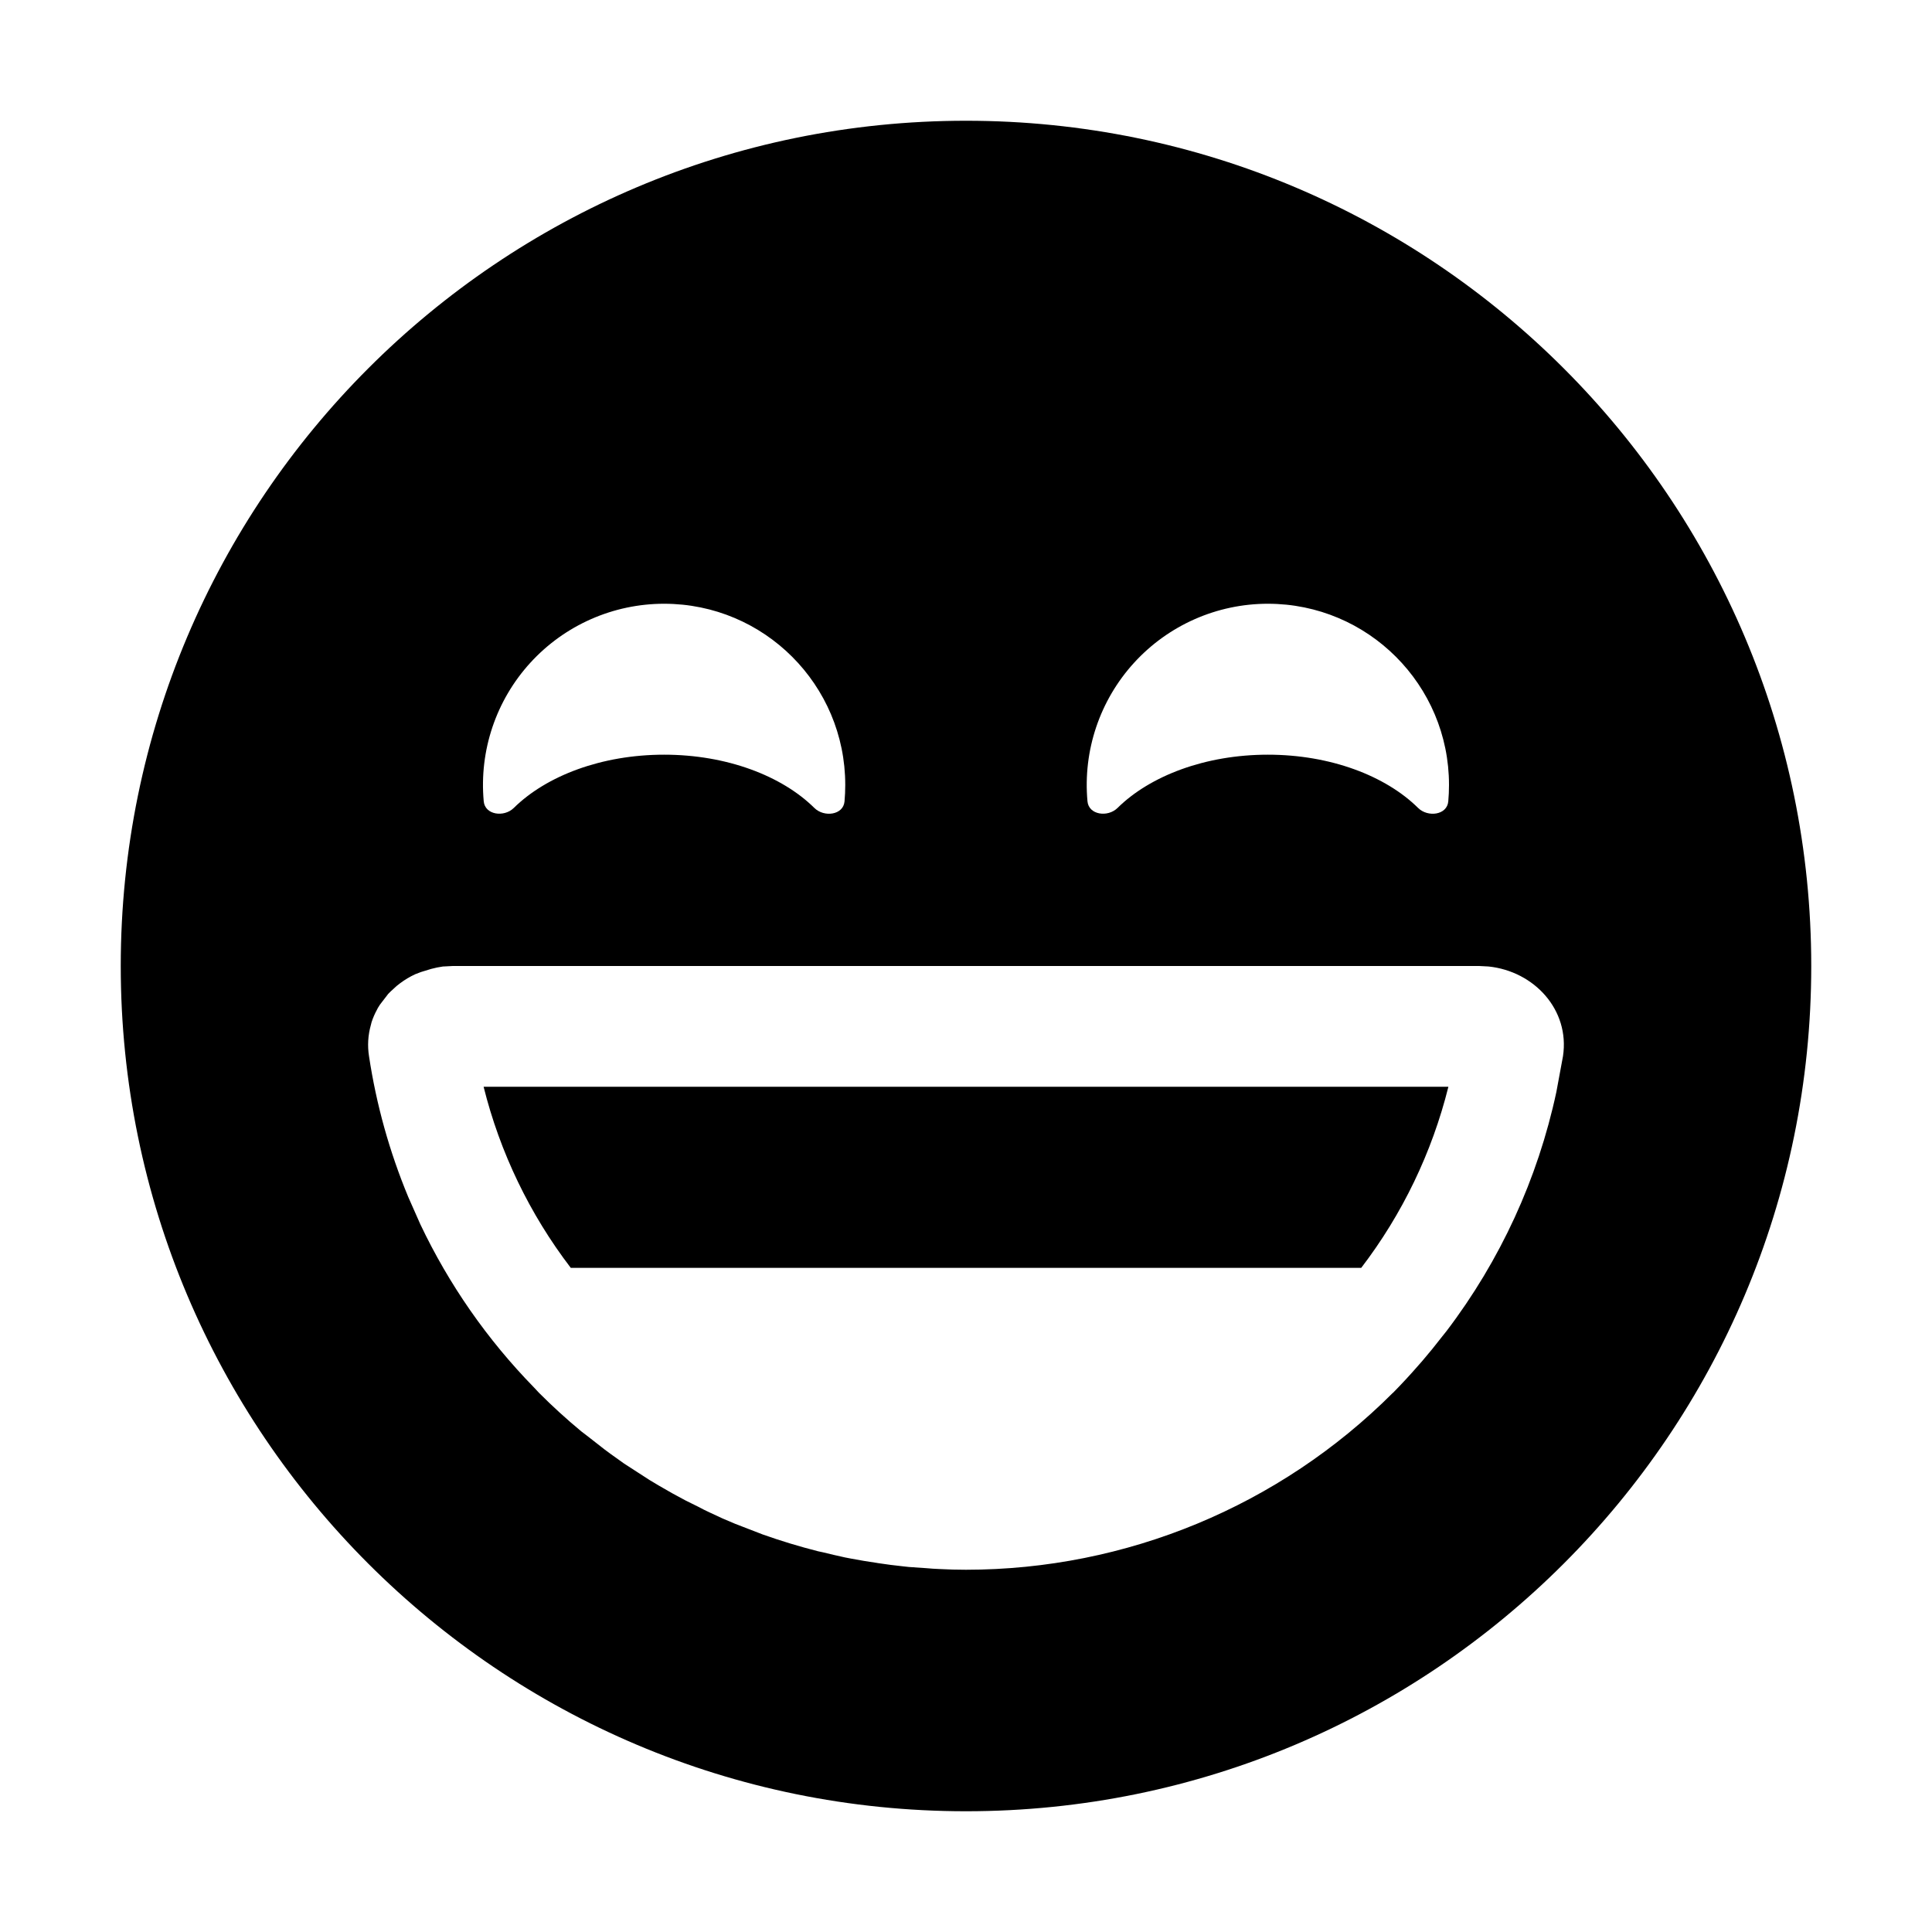
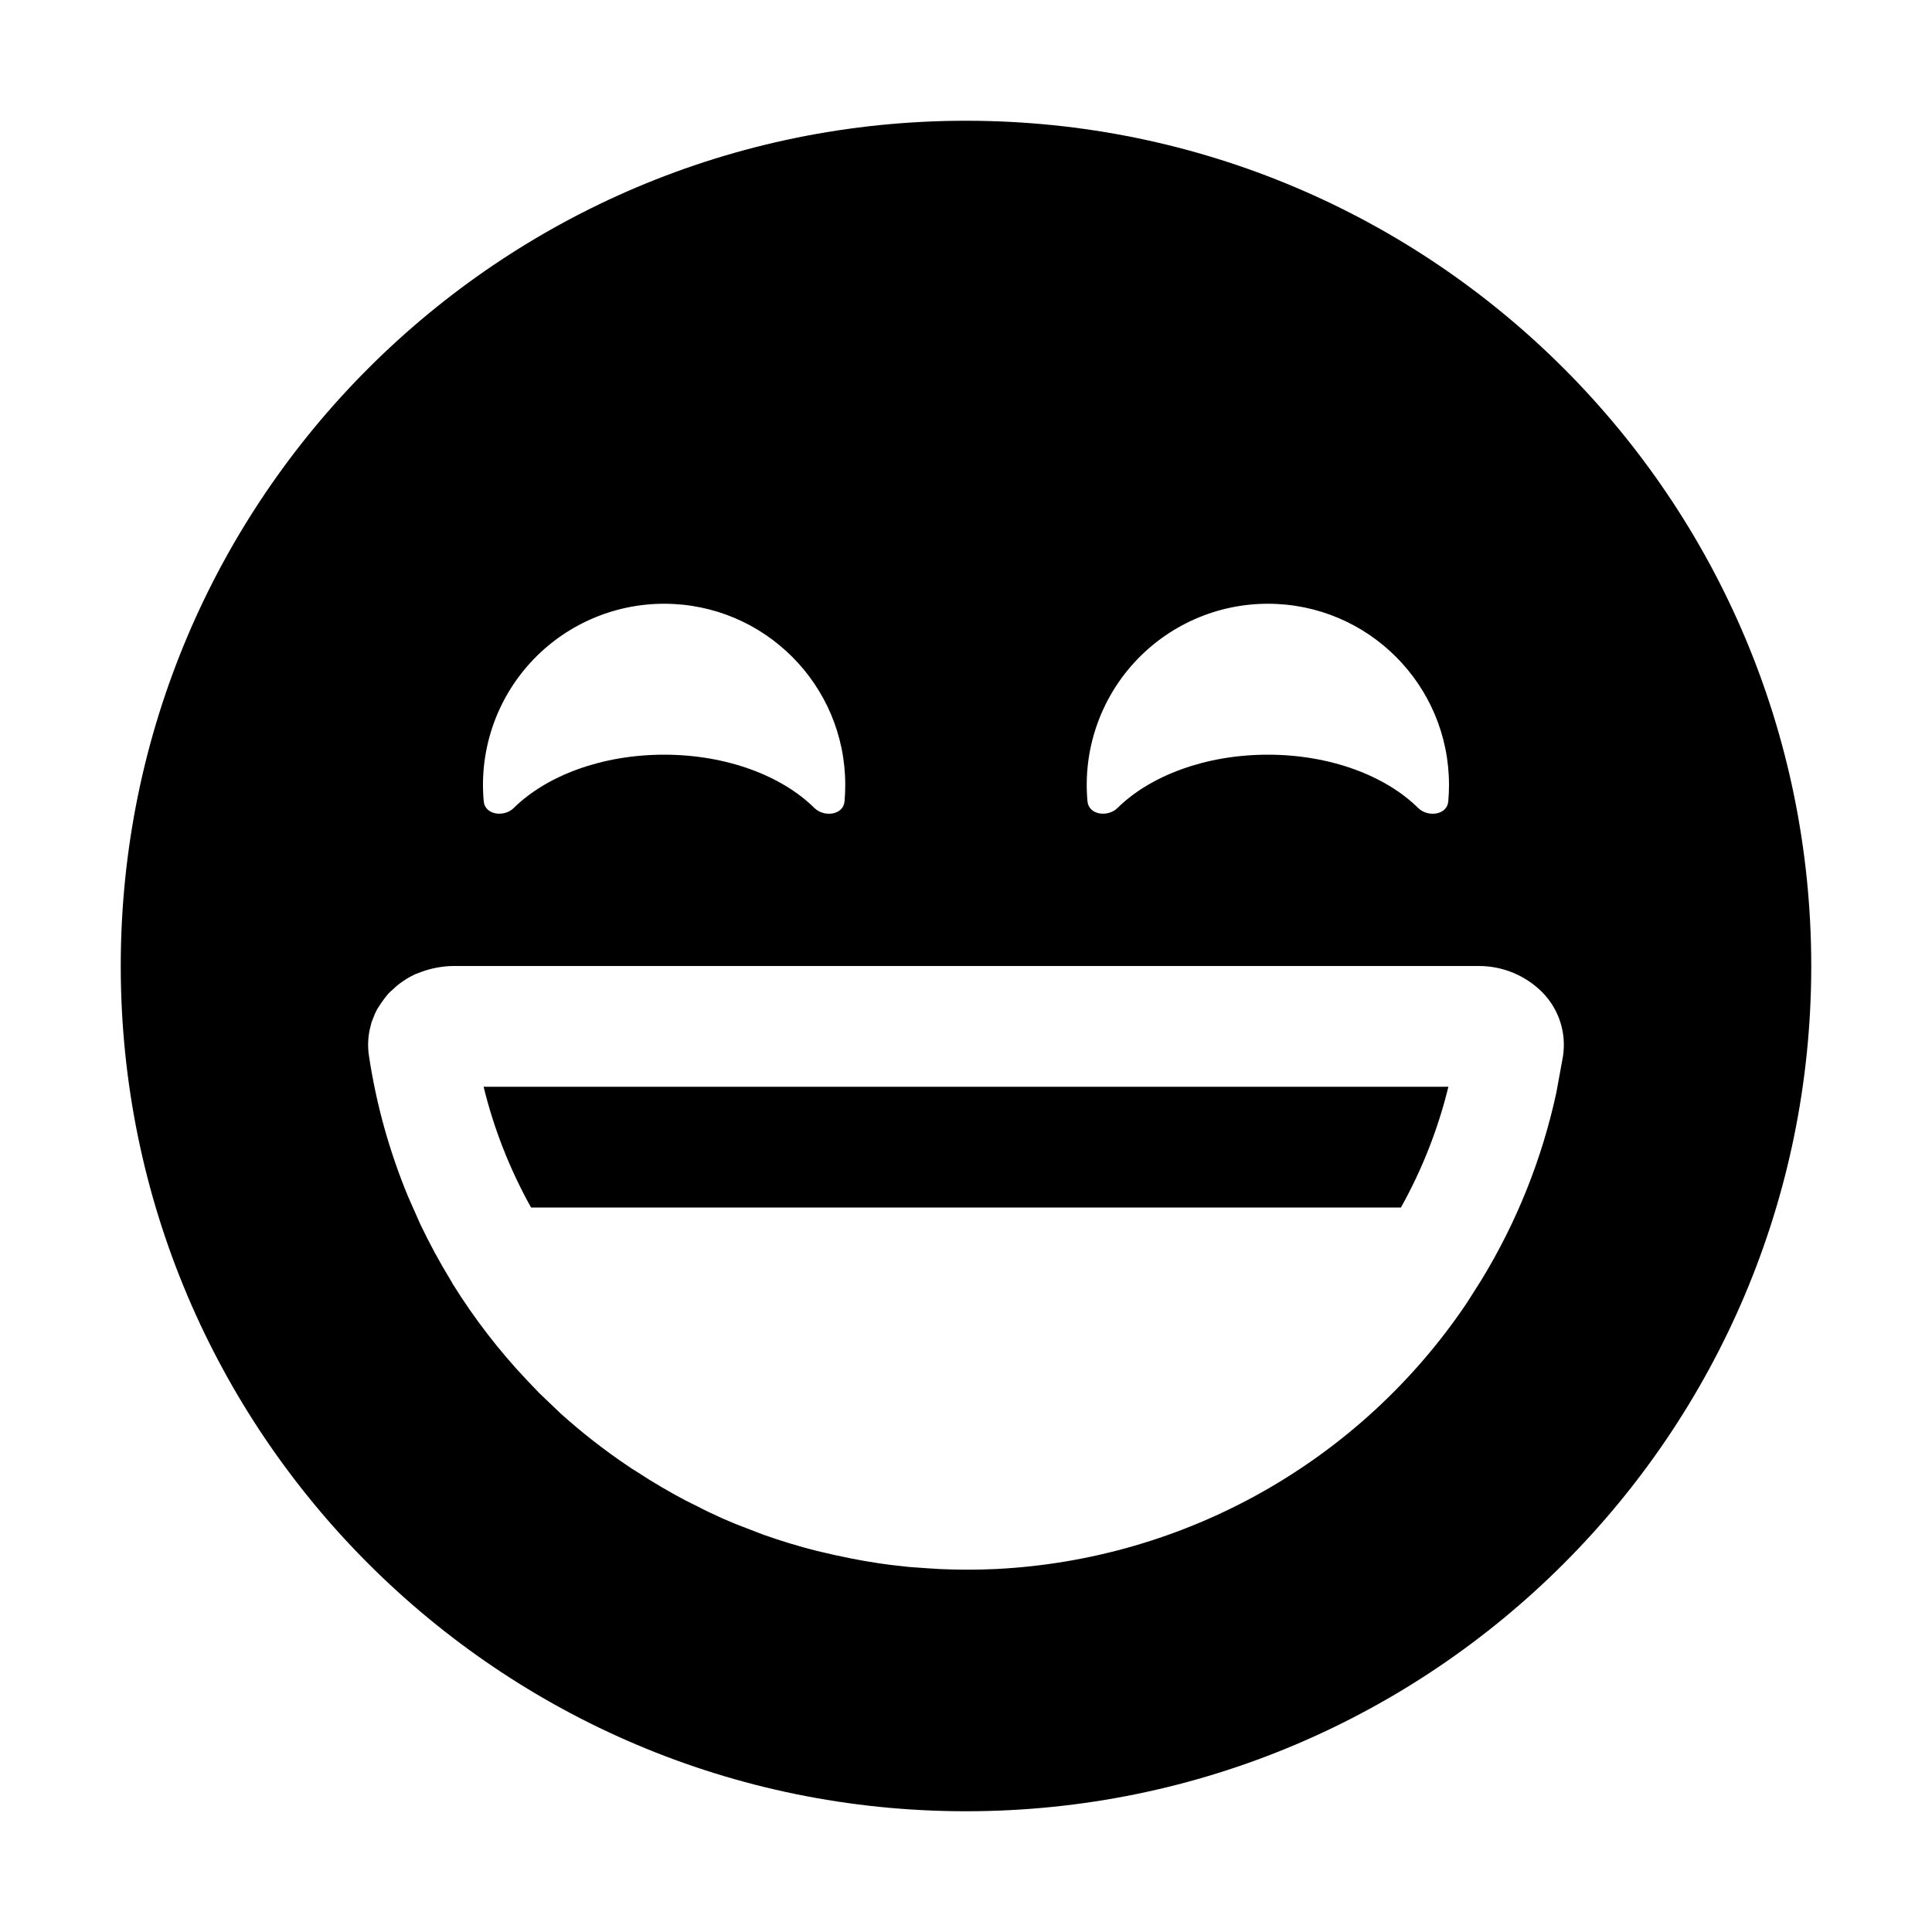
<svg xmlns="http://www.w3.org/2000/svg" width="16" height="16" fill="none" viewBox="0 0 16 16">
-   <path fill="currentColor" d="M8 1a7 7 0 1 1 0 14A7 7 0 0 1 8 1M3.75 8l-.077.004h-.004q-.05.007-.098.02l-.085.026-.047.018a.7.7 0 0 0-.127.076q-.029.021-.054.046-.023.02-.043.041l-.05.065q-.02.024-.036.052l-.006.012a.6.6 0 0 0-.046.106l-.006.024a.6.6 0 0 0-.015.257q.091.602.325 1.166l.1.226a5 5 0 0 0 .94 1.35l.043.046a5 5 0 0 0 .35.319l.06.046.133.104.05.037.112.08.116.075.096.062.077.046a5 5 0 0 0 .219.122l.107.053q.046.025.094.047.103.05.209.093l.23.089q.226.08.458.139l.038.008q.093.023.185.043l.052.01q.105.02.21.035l.011.002q.105.016.21.027l.046.005.145.01q.053.005.107.007Q7.89 13 8 13a5 5 0 0 0 3.535-1.465h.001a5 5 0 0 0 .211-.228l.03-.034q.085-.099.166-.204l.036-.045a5 5 0 0 0 .91-1.98l.055-.297c.058-.384-.239-.704-.617-.743L12.25 8zm8.245 1a4.1 4.1 0 0 1-.722 1.5H4.727A4.1 4.1 0 0 1 4.005 9zM5.5 5a1.5 1.5 0 0 0-1.494 1.636c.01.113.168.135.249.055.27-.266.727-.441 1.245-.441s.975.175 1.244.441c.081.08.24.059.25-.054Q7 6.569 7 6.5A1.5 1.5 0 0 0 5.5 5m5 0a1.5 1.5 0 0 0-1.494 1.636c.01.113.168.135.249.055.27-.266.727-.441 1.245-.441s.975.175 1.244.441c.081.08.24.059.25-.054Q12 6.569 12 6.5A1.5 1.5 0 0 0 10.5 5" />
+   <path fill="currentColor" d="M8 1a7 7 0 1 1 0 14A7 7 0 0 1 8 1M3.75 8a.8.8 0 0 0-.264.05l-.047.018a.7.7 0 0 0-.127.076q-.029.021-.054.046-.023.02-.043.04a1 1 0 0 0-.057.075l-.025.038-.007.01-.02.04-.029.073-.006.024a.6.6 0 0 0-.015.257q.091.602.325 1.166l.1.226q.114.239.251.463l.02.035a5 5 0 0 0 .608.789l.105.11.178.17q.26.234.55.43.037.026.077.05a5 5 0 0 0 .407.24l.107.053q.046.025.094.047.103.05.209.093l.23.089q.222.079.452.137l.057.013q.086.021.172.038l.053.011q.1.02.2.035l.024.004q.1.015.2.025l.054.006.14.01.11.007a5 5 0 0 0 .467 0 5 5 0 0 0 3.898-2.198l.07-.11.052-.082a5 5 0 0 0 .624-1.56l.054-.297a.62.62 0 0 0-.169-.527.74.74 0 0 0-.525-.22zm8.245 1a4 4 0 0 1-.393 1H4.398a4 4 0 0 1-.393-1zM5.5 5a1.5 1.5 0 0 0-1.494 1.636c.01.113.168.135.249.055.27-.266.727-.441 1.245-.441s.975.175 1.244.441c.081.08.24.059.25-.054Q7 6.569 7 6.5A1.5 1.5 0 0 0 5.5 5m5 0a1.5 1.5 0 0 0-1.494 1.636c.01.113.168.135.249.055.27-.266.727-.441 1.245-.441s.975.175 1.244.441c.081.08.24.059.25-.054Q12 6.569 12 6.5A1.5 1.5 0 0 0 10.5 5" />
</svg>
